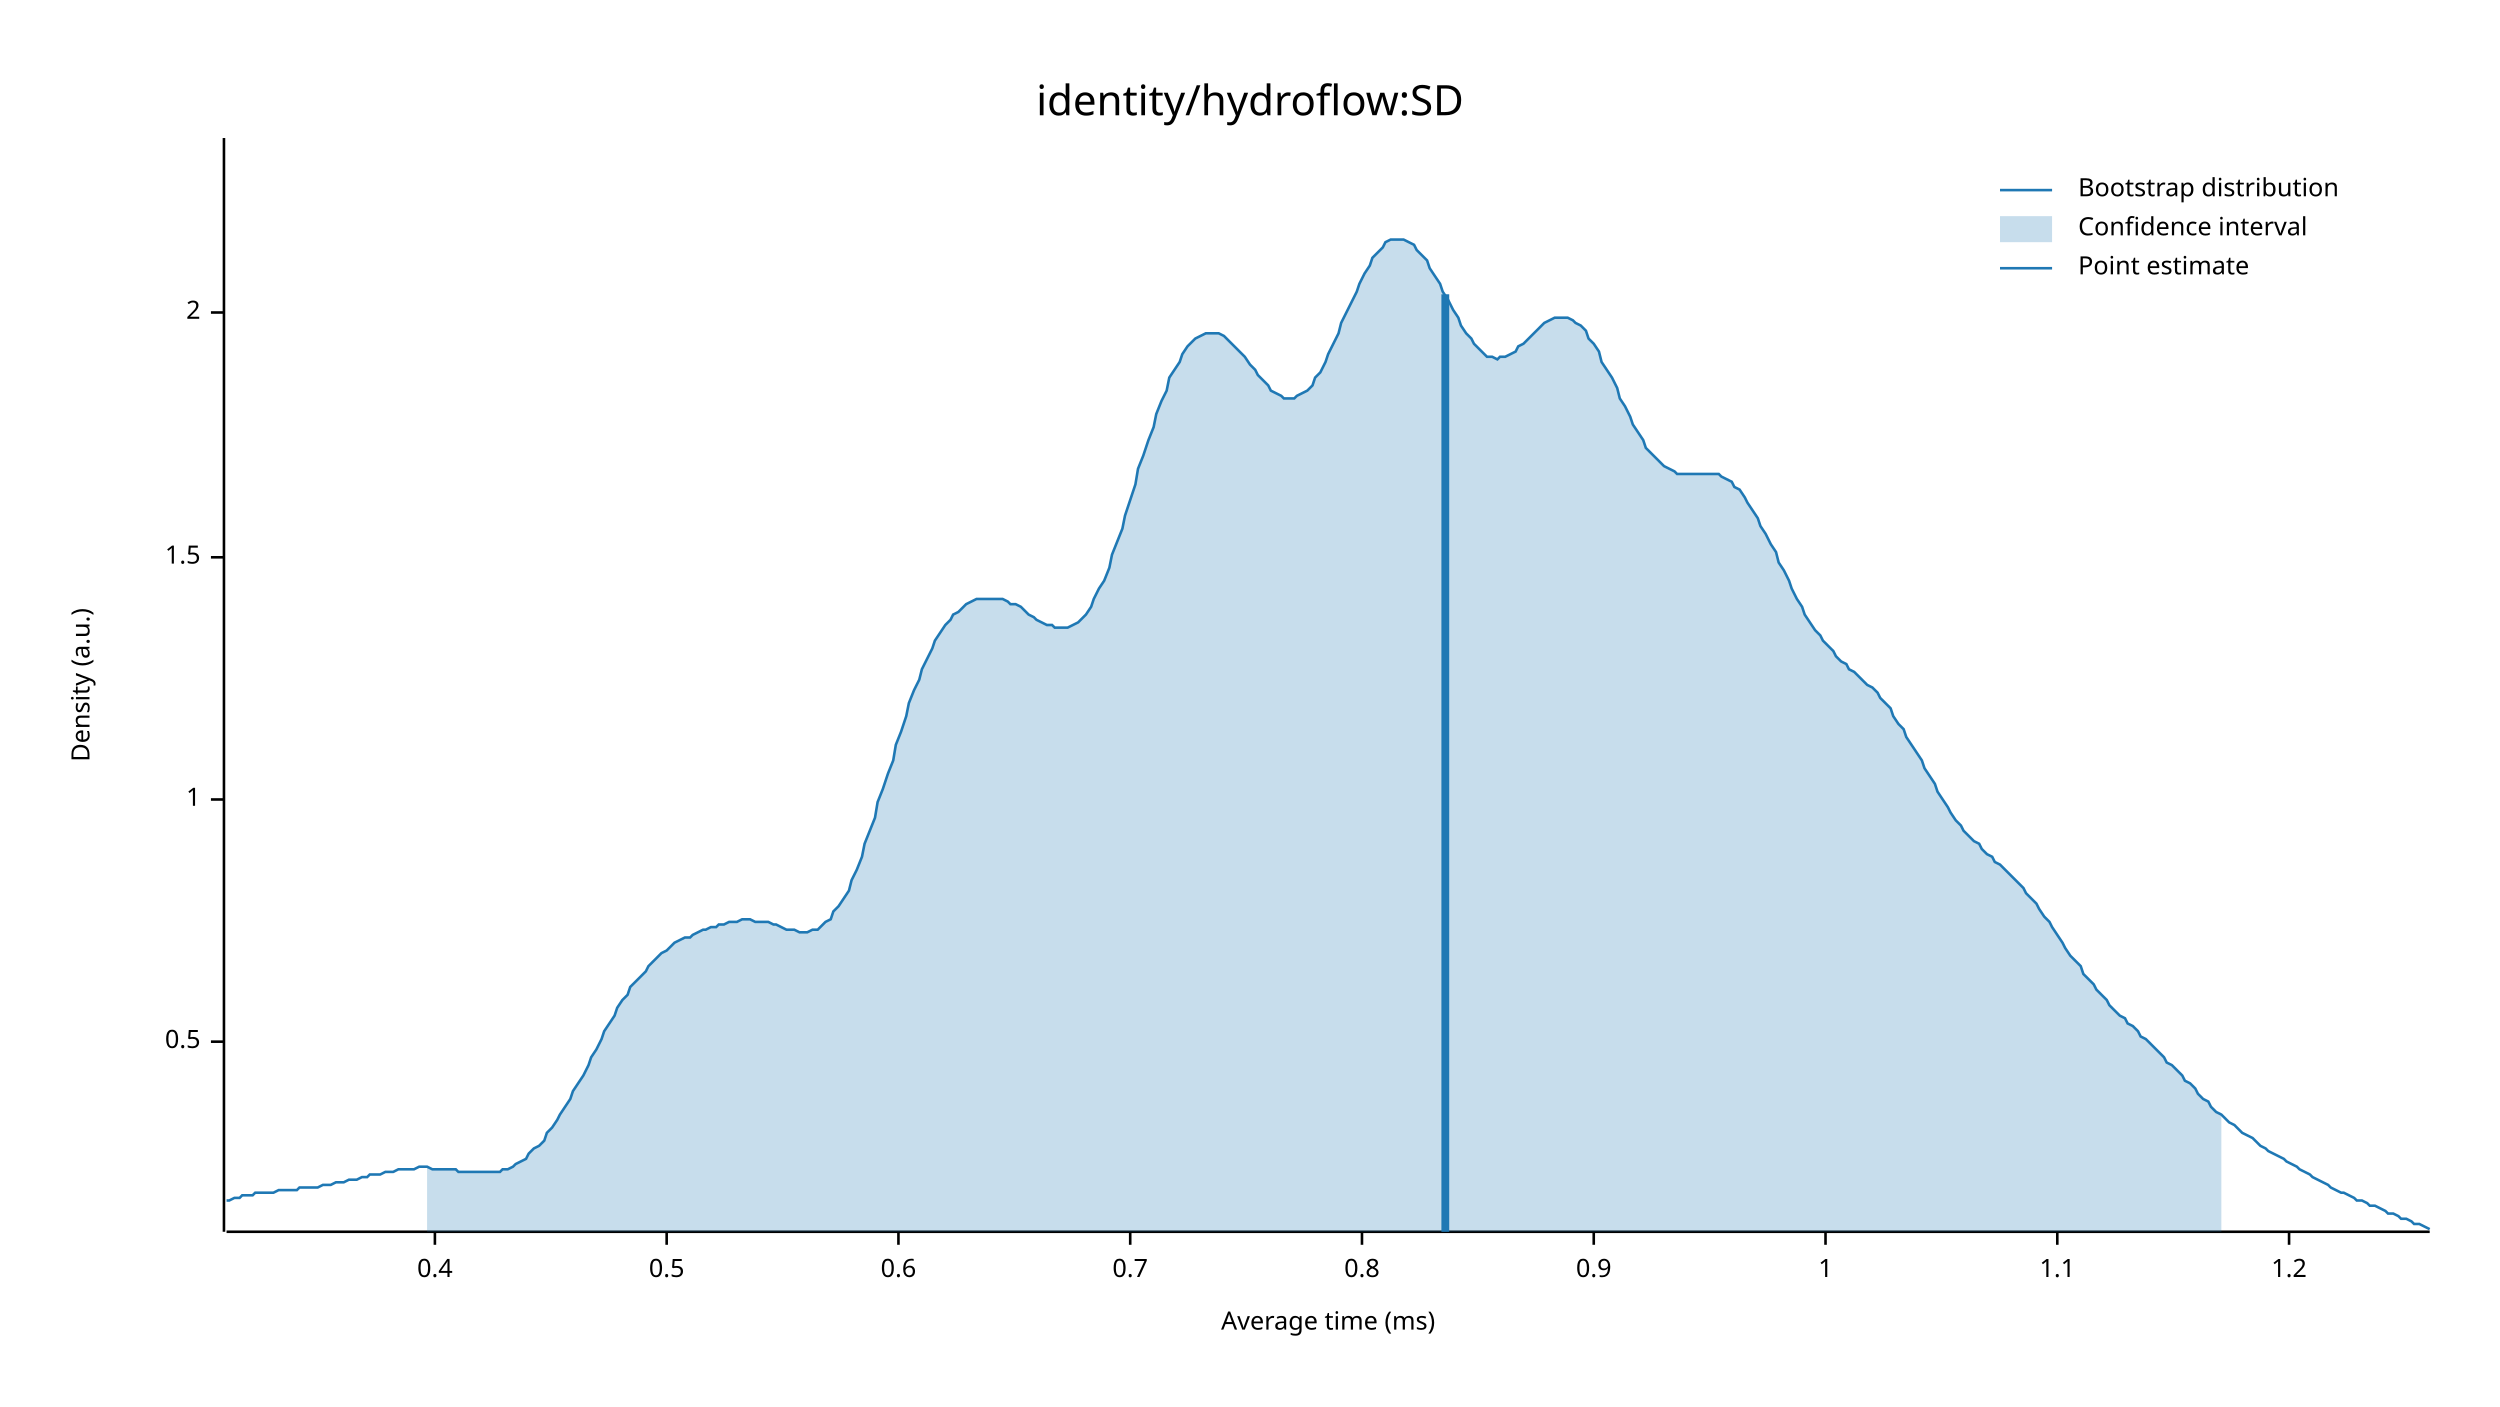
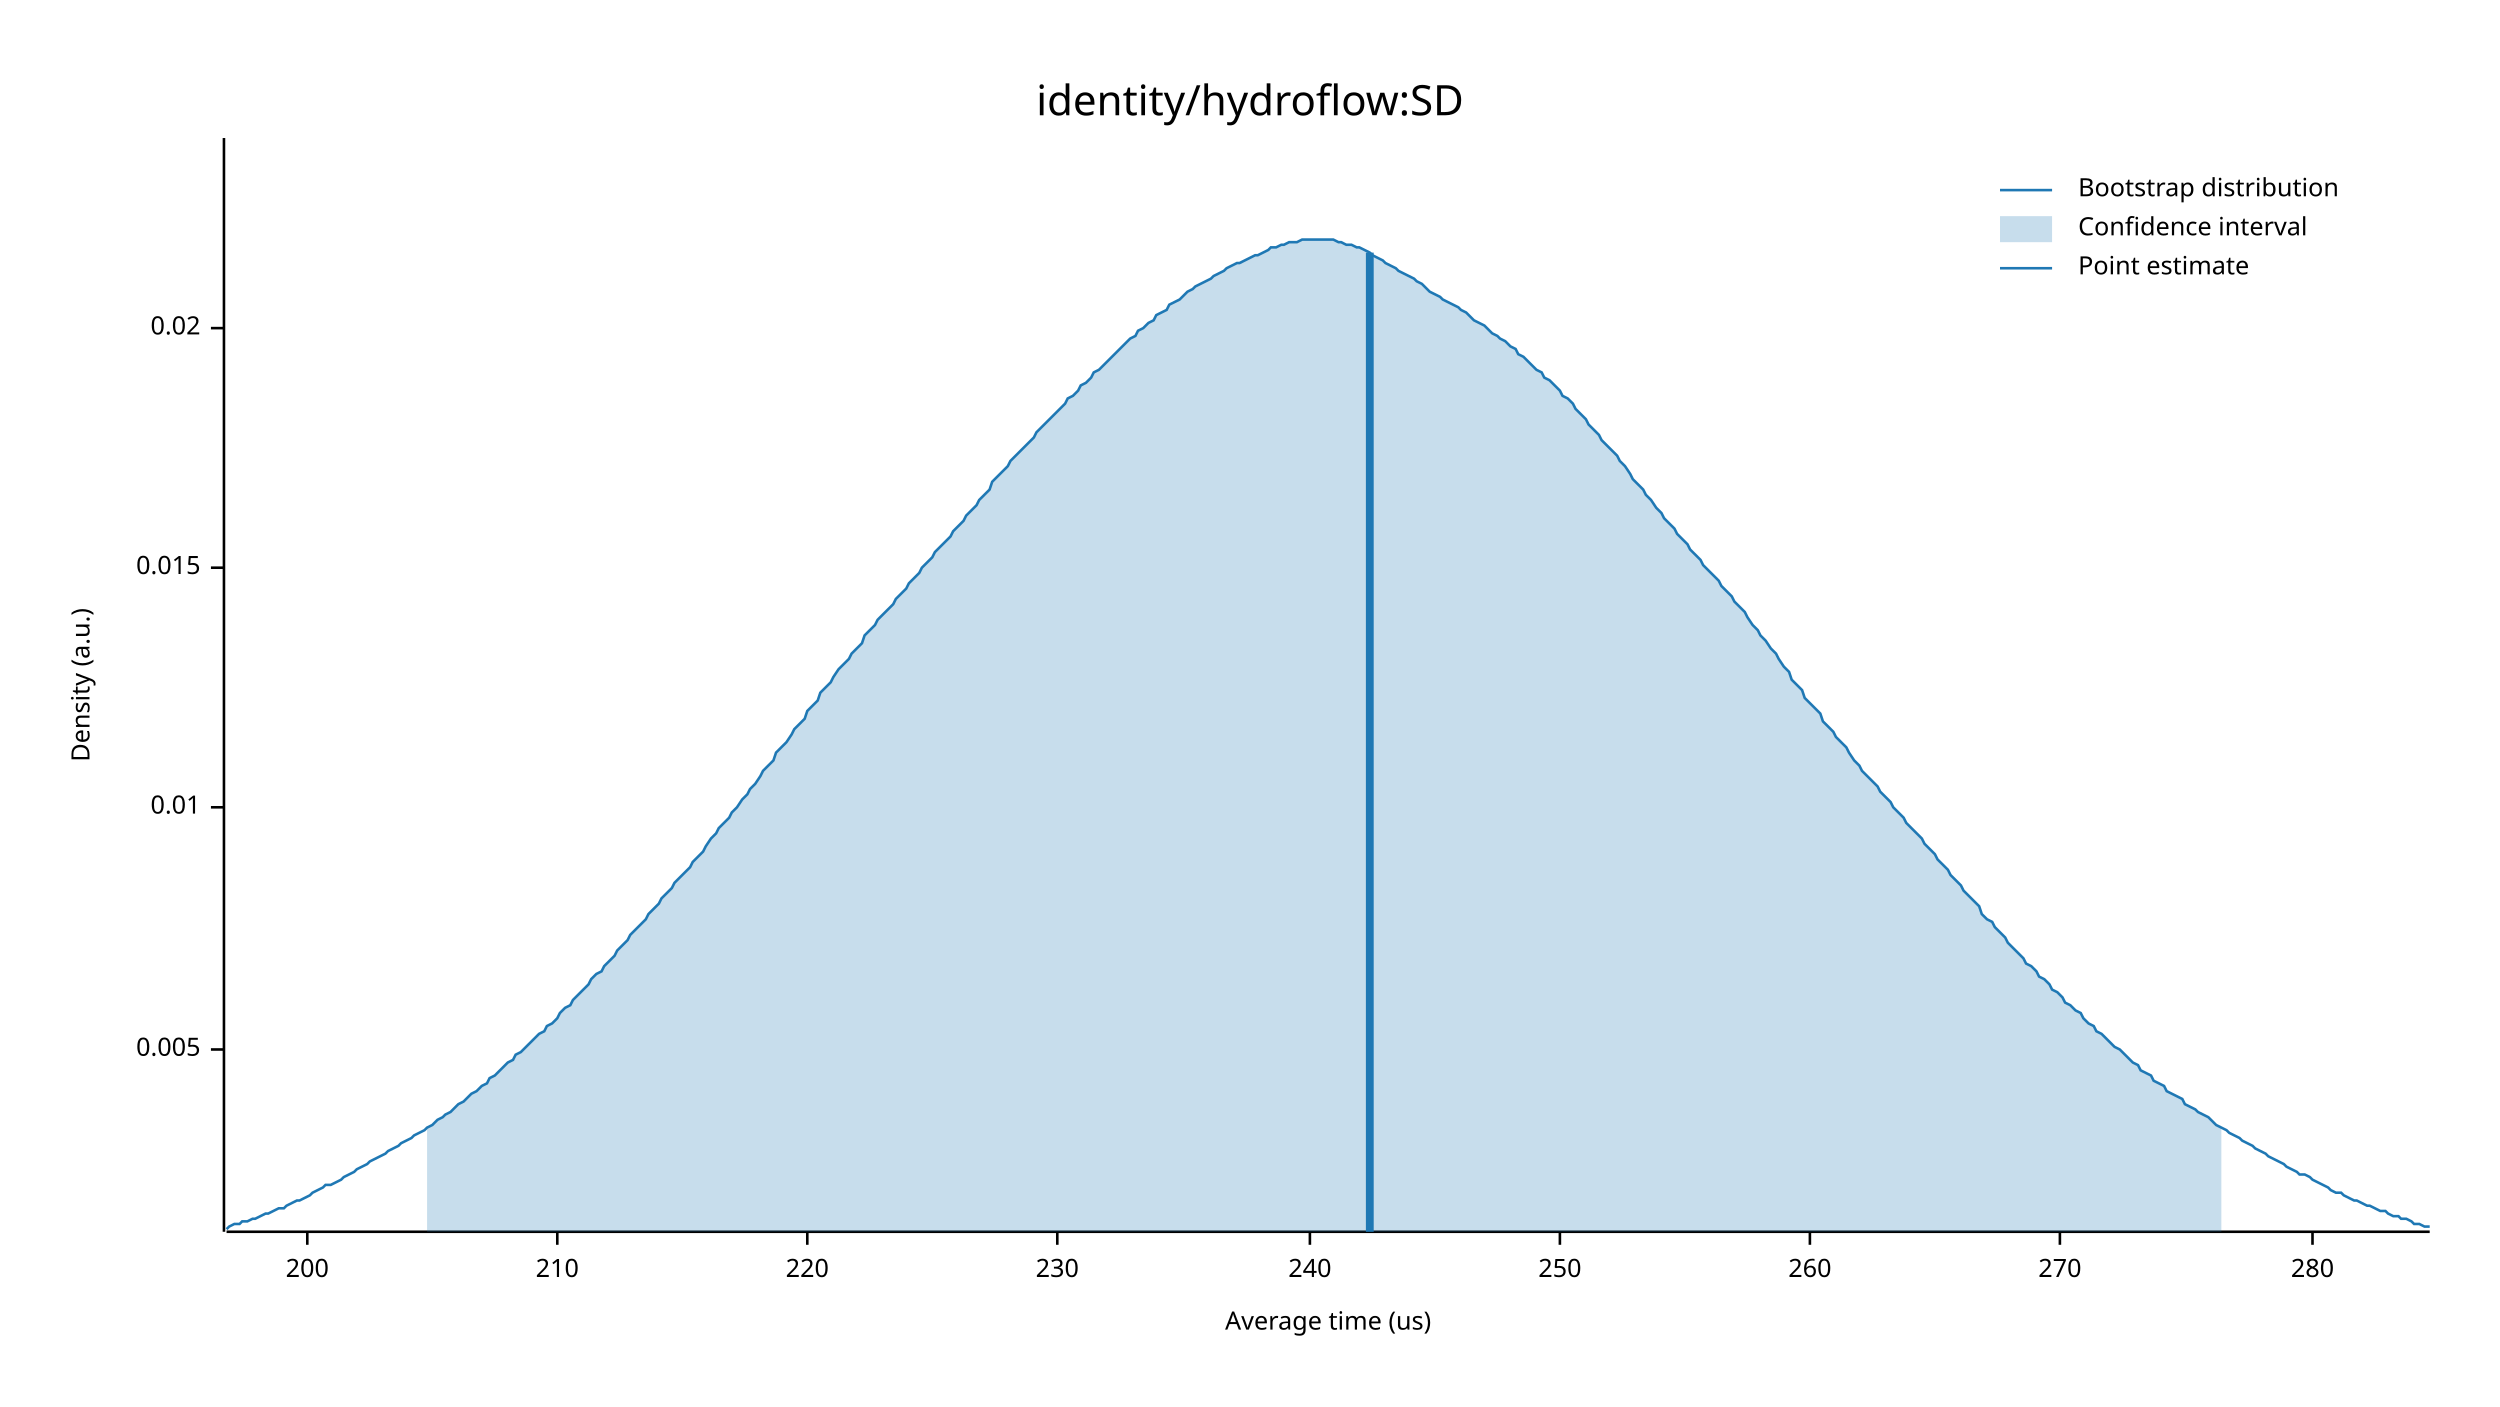
<svg xmlns="http://www.w3.org/2000/svg" width="960" height="540" viewBox="0 0 960 540">
  <text x="480" y="32" dy="0.76em" text-anchor="middle" font-family="sans-serif" font-size="16.129" opacity="1" fill="#000000">
identity/hydroflow:SD
</text>
  <text x="27" y="263" dy="0.76em" text-anchor="middle" font-family="sans-serif" font-size="9.677" opacity="1" fill="#000000" transform="rotate(270, 27, 263)">
Density (a.u.)
</text>
  <text x="510" y="513" dy="-0.5ex" text-anchor="middle" font-family="sans-serif" font-size="9.677" opacity="1" fill="#000000">
- Average time (ms)
+ Average time (us)
</text>
  <polyline fill="none" opacity="1" stroke="#000000" stroke-width="1" points="86,53 86,473 " />
-   <text x="77" y="400" dy="0.5ex" text-anchor="end" font-family="sans-serif" font-size="9.677" opacity="1" fill="#000000">
- 0.5
+   <text x="77" y="403" dy="0.5ex" text-anchor="end" font-family="sans-serif" font-size="9.677" opacity="1" fill="#000000">
+ 0.005
</text>
-   <polyline fill="none" opacity="1" stroke="#000000" stroke-width="1" points="81,400 86,400 " />
-   <text x="77" y="307" dy="0.5ex" text-anchor="end" font-family="sans-serif" font-size="9.677" opacity="1" fill="#000000">
- 1
+   <polyline fill="none" opacity="1" stroke="#000000" stroke-width="1" points="81,403 86,403 " />
+   <text x="77" y="310" dy="0.5ex" text-anchor="end" font-family="sans-serif" font-size="9.677" opacity="1" fill="#000000">
+ 0.01
</text>
-   <polyline fill="none" opacity="1" stroke="#000000" stroke-width="1" points="81,307 86,307 " />
-   <text x="77" y="214" dy="0.5ex" text-anchor="end" font-family="sans-serif" font-size="9.677" opacity="1" fill="#000000">
- 1.5
+   <polyline fill="none" opacity="1" stroke="#000000" stroke-width="1" points="81,310 86,310 " />
+   <text x="77" y="218" dy="0.5ex" text-anchor="end" font-family="sans-serif" font-size="9.677" opacity="1" fill="#000000">
+ 0.015
</text>
-   <polyline fill="none" opacity="1" stroke="#000000" stroke-width="1" points="81,214 86,214 " />
-   <text x="77" y="120" dy="0.5ex" text-anchor="end" font-family="sans-serif" font-size="9.677" opacity="1" fill="#000000">
- 2
+   <polyline fill="none" opacity="1" stroke="#000000" stroke-width="1" points="81,218 86,218 " />
+   <text x="77" y="126" dy="0.5ex" text-anchor="end" font-family="sans-serif" font-size="9.677" opacity="1" fill="#000000">
+ 0.02
</text>
-   <polyline fill="none" opacity="1" stroke="#000000" stroke-width="1" points="81,120 86,120 " />
+   <polyline fill="none" opacity="1" stroke="#000000" stroke-width="1" points="81,126 86,126 " />
  <polyline fill="none" opacity="1" stroke="#000000" stroke-width="1" points="87,473 933,473 " />
-   <text x="167" y="483" dy="0.76em" text-anchor="middle" font-family="sans-serif" font-size="9.677" opacity="1" fill="#000000">
- 0.4
+   <text x="118" y="483" dy="0.76em" text-anchor="middle" font-family="sans-serif" font-size="9.677" opacity="1" fill="#000000">
+ 200
</text>
-   <polyline fill="none" opacity="1" stroke="#000000" stroke-width="1" points="167,473 167,478 " />
-   <text x="256" y="483" dy="0.76em" text-anchor="middle" font-family="sans-serif" font-size="9.677" opacity="1" fill="#000000">
- 0.5
+   <polyline fill="none" opacity="1" stroke="#000000" stroke-width="1" points="118,473 118,478 " />
+   <text x="214" y="483" dy="0.76em" text-anchor="middle" font-family="sans-serif" font-size="9.677" opacity="1" fill="#000000">
+ 210
</text>
-   <polyline fill="none" opacity="1" stroke="#000000" stroke-width="1" points="256,473 256,478 " />
-   <text x="345" y="483" dy="0.76em" text-anchor="middle" font-family="sans-serif" font-size="9.677" opacity="1" fill="#000000">
- 0.6
+   <polyline fill="none" opacity="1" stroke="#000000" stroke-width="1" points="214,473 214,478 " />
+   <text x="310" y="483" dy="0.76em" text-anchor="middle" font-family="sans-serif" font-size="9.677" opacity="1" fill="#000000">
+ 220
</text>
-   <polyline fill="none" opacity="1" stroke="#000000" stroke-width="1" points="345,473 345,478 " />
-   <text x="434" y="483" dy="0.76em" text-anchor="middle" font-family="sans-serif" font-size="9.677" opacity="1" fill="#000000">
- 0.7
+   <polyline fill="none" opacity="1" stroke="#000000" stroke-width="1" points="310,473 310,478 " />
+   <text x="406" y="483" dy="0.76em" text-anchor="middle" font-family="sans-serif" font-size="9.677" opacity="1" fill="#000000">
+ 230
</text>
-   <polyline fill="none" opacity="1" stroke="#000000" stroke-width="1" points="434,473 434,478 " />
-   <text x="523" y="483" dy="0.76em" text-anchor="middle" font-family="sans-serif" font-size="9.677" opacity="1" fill="#000000">
- 0.8
+   <polyline fill="none" opacity="1" stroke="#000000" stroke-width="1" points="406,473 406,478 " />
+   <text x="503" y="483" dy="0.76em" text-anchor="middle" font-family="sans-serif" font-size="9.677" opacity="1" fill="#000000">
+ 240
</text>
-   <polyline fill="none" opacity="1" stroke="#000000" stroke-width="1" points="523,473 523,478 " />
-   <text x="612" y="483" dy="0.76em" text-anchor="middle" font-family="sans-serif" font-size="9.677" opacity="1" fill="#000000">
- 0.9
+   <polyline fill="none" opacity="1" stroke="#000000" stroke-width="1" points="503,473 503,478 " />
+   <text x="599" y="483" dy="0.76em" text-anchor="middle" font-family="sans-serif" font-size="9.677" opacity="1" fill="#000000">
+ 250
</text>
-   <polyline fill="none" opacity="1" stroke="#000000" stroke-width="1" points="612,473 612,478 " />
-   <text x="701" y="483" dy="0.76em" text-anchor="middle" font-family="sans-serif" font-size="9.677" opacity="1" fill="#000000">
- 1
+   <polyline fill="none" opacity="1" stroke="#000000" stroke-width="1" points="599,473 599,478 " />
+   <text x="695" y="483" dy="0.76em" text-anchor="middle" font-family="sans-serif" font-size="9.677" opacity="1" fill="#000000">
+ 260
</text>
-   <polyline fill="none" opacity="1" stroke="#000000" stroke-width="1" points="701,473 701,478 " />
-   <text x="790" y="483" dy="0.76em" text-anchor="middle" font-family="sans-serif" font-size="9.677" opacity="1" fill="#000000">
- 1.1
+   <polyline fill="none" opacity="1" stroke="#000000" stroke-width="1" points="695,473 695,478 " />
+   <text x="791" y="483" dy="0.76em" text-anchor="middle" font-family="sans-serif" font-size="9.677" opacity="1" fill="#000000">
+ 270
</text>
-   <polyline fill="none" opacity="1" stroke="#000000" stroke-width="1" points="790,473 790,478 " />
-   <text x="879" y="483" dy="0.76em" text-anchor="middle" font-family="sans-serif" font-size="9.677" opacity="1" fill="#000000">
- 1.2
+   <polyline fill="none" opacity="1" stroke="#000000" stroke-width="1" points="791,473 791,478 " />
+   <text x="888" y="483" dy="0.76em" text-anchor="middle" font-family="sans-serif" font-size="9.677" opacity="1" fill="#000000">
+ 280
</text>
-   <polyline fill="none" opacity="1" stroke="#000000" stroke-width="1" points="879,473 879,478 " />
-   <polyline fill="none" opacity="1" stroke="#1F78B4" stroke-width="1" points="87,461 88,461 90,460 92,460 93,459 95,459 97,459 98,458 100,458 102,458 103,458 105,458 107,457 109,457 110,457 112,457 114,457 115,456 117,456 119,456 120,456 122,456 124,455 125,455 127,455 129,454 131,454 132,454 134,453 136,453 137,453 139,452 141,452 142,451 144,451 146,451 148,450 149,450 151,450 153,449 154,449 156,449 158,449 159,449 161,448 163,448 164,448 166,449 168,449 170,449 171,449 173,449 175,449 176,450 178,450 180,450 181,450 183,450 185,450 187,450 188,450 190,450 192,450 193,449 195,449 197,448 198,447 200,446 202,445 203,443 205,441 207,440 209,438 210,435 212,433 214,430 215,428 217,425 219,422 220,419 222,416 224,413 226,409 227,406 229,403 231,399 232,396 234,393 236,390 237,387 239,384 241,382 242,379 244,377 246,375 248,373 249,371 251,369 253,367 254,366 256,365 258,363 259,362 261,361 263,360 265,360 266,359 268,358 270,357 271,357 273,356 275,356 276,355 278,355 280,354 281,354 283,354 285,353 287,353 288,353 290,354 292,354 293,354 295,354 297,355 298,355 300,356 302,357 304,357 305,357 307,358 309,358 310,358 312,357 314,357 315,356 317,354 319,353 320,350 322,348 324,345 326,342 327,338 329,334 331,329 332,324 334,319 336,314 337,308 339,303 341,297 343,292 344,286 346,281 348,275 349,270 351,265 353,261 354,257 356,253 358,249 359,246 361,243 363,240 365,238 366,236 368,235 370,233 371,232 373,231 375,230 376,230 378,230 380,230 381,230 383,230 385,230 387,231 388,232 390,232 392,233 393,234 395,236 397,237 398,238 400,239 402,240 404,240 405,241 407,241 409,241 410,241 412,240 414,239 415,238 417,236 419,233 420,230 422,226 424,223 426,218 427,213 429,208 431,203 432,198 434,192 436,186 437,180 439,175 441,169 443,164 444,159 446,154 448,150 449,145 451,142 453,139 454,136 456,133 458,131 459,130 461,129 463,128 465,128 466,128 468,128 470,129 471,130 473,132 475,134 476,135 478,137 480,140 482,142 483,144 485,146 487,148 488,150 490,151 492,152 493,153 495,153 497,153 498,152 500,151 502,150 504,148 505,145 507,143 509,139 510,136 512,132 514,128 515,124 517,120 519,116 521,112 522,109 524,105 526,102 527,99 529,97 531,95 532,93 534,92 536,92 537,92 539,92 541,93 543,94 544,96 546,98 548,100 549,103 551,106 553,109 554,112 556,115 558,119 560,122 561,125 563,128 565,130 566,132 568,134 570,136 571,137 573,137 575,138 576,137 578,137 580,136 582,135 583,133 585,132 587,130 588,129 590,127 592,125 593,124 595,123 597,122 599,122 600,122 602,122 604,123 605,124 607,125 609,127 610,130 612,132 614,135 615,139 617,142 619,145 621,149 622,153 624,156 626,160 627,163 629,166 631,169 632,172 634,174 636,176 638,178 639,179 641,180 643,181 644,182 646,182 648,182 649,182 651,182 653,182 654,182 656,182 658,182 660,182 661,183 663,184 665,185 666,187 668,188 670,191 671,193 673,196 675,199 676,202 678,205 680,209 682,212 683,216 685,219 687,223 688,226 690,230 692,233 693,236 695,239 697,242 699,244 700,246 702,248 704,250 705,252 707,254 709,255 710,257 712,258 714,260 715,261 717,263 719,264 721,266 722,268 724,270 726,272 727,275 729,278 731,280 732,283 734,286 736,289 738,292 739,295 741,298 743,301 744,304 746,307 748,310 749,312 751,315 753,317 754,319 756,321 758,323 760,324 761,326 763,328 765,329 766,331 768,332 770,334 771,335 773,337 775,339 777,341 778,343 780,345 782,347 783,349 785,352 787,354 788,356 790,359 792,362 793,364 795,367 797,369 799,371 800,374 802,376 804,378 805,380 807,382 809,384 810,386 812,388 814,390 816,391 817,393 819,394 821,396 822,398 824,399 826,401 827,402 829,404 831,406 832,408 834,409 836,411 838,413 839,415 841,416 843,418 844,420 846,422 848,423 849,425 851,427 853,428 855,430 856,431 858,432 860,434 861,435 863,436 865,437 866,438 868,440 870,441 871,442 873,443 875,444 877,445 878,446 880,447 882,448 883,449 885,450 887,451 888,452 890,453 892,454 894,455 895,456 897,457 899,458 900,458 902,459 904,460 905,461 907,461 909,462 910,463 912,463 914,464 916,465 917,466 919,466 921,467 922,468 924,468 926,469 927,470 929,470 931,471 933,472 " />
-   <polygon opacity="0.25" fill="#1F78B4" points="164,448 166,449 168,449 170,449 171,449 173,449 175,449 176,450 178,450 180,450 181,450 183,450 185,450 187,450 188,450 190,450 192,450 193,449 195,449 197,448 198,447 200,446 202,445 203,443 205,441 207,440 209,438 210,435 212,433 214,430 215,428 217,425 219,422 220,419 222,416 224,413 226,409 227,406 229,403 231,399 232,396 234,393 236,390 237,387 239,384 241,382 242,379 244,377 246,375 248,373 249,371 251,369 253,367 254,366 256,365 258,363 259,362 261,361 263,360 265,360 266,359 268,358 270,357 271,357 273,356 275,356 276,355 278,355 280,354 281,354 283,354 285,353 287,353 288,353 290,354 292,354 293,354 295,354 297,355 298,355 300,356 302,357 304,357 305,357 307,358 309,358 310,358 312,357 314,357 315,356 317,354 319,353 320,350 322,348 324,345 326,342 327,338 329,334 331,329 332,324 334,319 336,314 337,308 339,303 341,297 343,292 344,286 346,281 348,275 349,270 351,265 353,261 354,257 356,253 358,249 359,246 361,243 363,240 365,238 366,236 368,235 370,233 371,232 373,231 375,230 376,230 378,230 380,230 381,230 383,230 385,230 387,231 388,232 390,232 392,233 393,234 395,236 397,237 398,238 400,239 402,240 404,240 405,241 407,241 409,241 410,241 412,240 414,239 415,238 417,236 419,233 420,230 422,226 424,223 426,218 427,213 429,208 431,203 432,198 434,192 436,186 437,180 439,175 441,169 443,164 444,159 446,154 448,150 449,145 451,142 453,139 454,136 456,133 458,131 459,130 461,129 463,128 465,128 466,128 468,128 470,129 471,130 473,132 475,134 476,135 478,137 480,140 482,142 483,144 485,146 487,148 488,150 490,151 492,152 493,153 495,153 497,153 498,152 500,151 502,150 504,148 505,145 507,143 509,139 510,136 512,132 514,128 515,124 517,120 519,116 521,112 522,109 524,105 526,102 527,99 529,97 531,95 532,93 534,92 536,92 537,92 539,92 541,93 543,94 544,96 546,98 548,100 549,103 551,106 553,109 554,112 556,115 558,119 560,122 561,125 563,128 565,130 566,132 568,134 570,136 571,137 573,137 575,138 576,137 578,137 580,136 582,135 583,133 585,132 587,130 588,129 590,127 592,125 593,124 595,123 597,122 599,122 600,122 602,122 604,123 605,124 607,125 609,127 610,130 612,132 614,135 615,139 617,142 619,145 621,149 622,153 624,156 626,160 627,163 629,166 631,169 632,172 634,174 636,176 638,178 639,179 641,180 643,181 644,182 646,182 648,182 649,182 651,182 653,182 654,182 656,182 658,182 660,182 661,183 663,184 665,185 666,187 668,188 670,191 671,193 673,196 675,199 676,202 678,205 680,209 682,212 683,216 685,219 687,223 688,226 690,230 692,233 693,236 695,239 697,242 699,244 700,246 702,248 704,250 705,252 707,254 709,255 710,257 712,258 714,260 715,261 717,263 719,264 721,266 722,268 724,270 726,272 727,275 729,278 731,280 732,283 734,286 736,289 738,292 739,295 741,298 743,301 744,304 746,307 748,310 749,312 751,315 753,317 754,319 756,321 758,323 760,324 761,326 763,328 765,329 766,331 768,332 770,334 771,335 773,337 775,339 777,341 778,343 780,345 782,347 783,349 785,352 787,354 788,356 790,359 792,362 793,364 795,367 797,369 799,371 800,374 802,376 804,378 805,380 807,382 809,384 810,386 812,388 814,390 816,391 817,393 819,394 821,396 822,398 824,399 826,401 827,402 829,404 831,406 832,408 834,409 836,411 838,413 839,415 841,416 843,418 844,420 846,422 848,423 849,425 851,427 853,428 853,473 164,473 " />
-   <polyline fill="none" opacity="1" stroke="#1F78B4" stroke-width="3" points="555,473 555,113 " />
+   <polyline fill="none" opacity="1" stroke="#000000" stroke-width="1" points="888,473 888,478 " />
+   <polyline fill="none" opacity="1" stroke="#1F78B4" stroke-width="1" points="87,472 88,471 90,470 92,470 93,469 95,469 97,468 98,468 100,467 102,466 103,466 105,465 107,464 109,464 110,463 112,462 114,461 115,461 117,460 119,459 120,458 122,457 124,456 125,455 127,455 129,454 131,453 132,452 134,451 136,450 137,449 139,448 141,447 142,446 144,445 146,444 148,443 149,442 151,441 153,440 154,439 156,438 158,437 159,436 161,435 163,434 164,433 166,432 168,430 170,429 171,428 173,427 175,425 176,424 178,423 180,421 181,420 183,419 185,417 187,416 188,414 190,413 192,411 193,410 195,408 197,407 198,405 200,404 202,402 203,401 205,399 207,397 209,396 210,394 212,393 214,391 215,389 217,387 219,386 220,384 222,382 224,380 226,378 227,376 229,374 231,373 232,371 234,369 236,367 237,365 239,363 241,361 242,359 244,357 246,355 248,353 249,351 251,349 253,347 254,345 256,343 258,341 259,339 261,337 263,335 265,333 266,331 268,329 270,327 271,325 273,322 275,320 276,318 278,316 280,314 281,312 283,310 285,307 287,305 288,303 290,301 292,298 293,296 295,294 297,292 298,289 300,287 302,285 304,282 305,280 307,278 309,276 310,273 312,271 314,269 315,266 317,264 319,262 320,260 322,257 324,255 326,253 327,251 329,249 331,247 332,244 334,242 336,240 337,238 339,236 341,234 343,232 344,230 346,228 348,226 349,224 351,222 353,220 354,218 356,216 358,214 359,212 361,210 363,208 365,206 366,204 368,202 370,200 371,198 373,196 375,194 376,192 378,190 380,188 381,185 383,183 385,181 387,179 388,177 390,175 392,173 393,172 395,170 397,168 398,166 400,164 402,162 404,160 405,159 407,157 409,155 410,153 412,152 414,150 415,148 417,147 419,145 420,143 422,142 424,140 426,138 427,137 429,135 431,133 432,132 434,130 436,129 437,127 439,126 441,124 443,123 444,121 446,120 448,119 449,117 451,116 453,115 454,114 456,112 458,111 459,110 461,109 463,108 465,107 466,106 468,105 470,104 471,103 473,102 475,101 476,101 478,100 480,99 482,98 483,98 485,97 487,96 488,95 490,95 492,94 493,94 495,93 497,93 498,93 500,92 502,92 504,92 505,92 507,92 509,92 510,92 512,92 514,93 515,93 517,94 519,94 521,95 522,95 524,96 526,97 527,98 529,99 531,100 532,101 534,102 536,103 537,104 539,105 541,106 543,107 544,108 546,109 548,111 549,112 551,113 553,114 554,115 556,116 558,117 560,118 561,119 563,120 565,122 566,123 568,124 570,125 571,126 573,128 575,129 576,130 578,131 580,133 582,134 583,136 585,137 587,139 588,140 590,142 592,143 593,145 595,146 597,148 599,150 600,152 602,153 604,155 605,157 607,159 609,161 610,163 612,165 614,167 615,169 617,171 619,173 621,175 622,177 624,179 626,182 627,184 629,186 631,188 632,190 634,192 636,195 638,197 639,199 641,201 643,203 644,205 646,207 648,209 649,211 651,213 653,215 654,217 656,219 658,221 660,223 661,225 663,227 665,229 666,231 668,233 670,235 671,237 673,240 675,242 676,244 678,246 680,249 682,251 683,253 685,256 687,258 688,261 690,263 692,265 693,268 695,270 697,272 699,274 700,277 702,279 704,281 705,283 707,285 709,287 710,289 712,292 714,294 715,296 717,298 719,300 721,302 722,304 724,306 726,308 727,310 729,312 731,314 732,316 734,318 736,320 738,322 739,324 741,326 743,328 744,330 746,332 748,334 749,336 751,338 753,340 754,342 756,344 758,346 760,348 761,351 763,353 765,354 766,356 768,358 770,360 771,362 773,364 775,366 777,368 778,370 780,371 782,373 783,375 785,376 787,378 788,380 790,381 792,383 793,385 795,386 797,388 799,389 800,391 802,393 804,394 805,396 807,397 809,399 810,400 812,402 814,403 816,405 817,406 819,408 821,409 822,411 824,412 826,413 827,415 829,416 831,417 832,419 834,420 836,421 838,422 839,424 841,425 843,426 844,427 846,428 848,429 849,430 851,432 853,433 855,434 856,435 858,436 860,437 861,438 863,439 865,440 866,441 868,442 870,443 871,444 873,445 875,446 877,447 878,448 880,449 882,450 883,451 885,451 887,452 888,453 890,454 892,455 894,456 895,457 897,458 899,458 900,459 902,460 904,461 905,461 907,462 909,463 910,463 912,464 914,465 916,465 917,466 919,467 921,467 922,468 924,468 926,469 927,470 929,470 931,471 933,471 " />
+   <polygon opacity="0.25" fill="#1F78B4" points="164,433 166,432 168,430 170,429 171,428 173,427 175,425 176,424 178,423 180,421 181,420 183,419 185,417 187,416 188,414 190,413 192,411 193,410 195,408 197,407 198,405 200,404 202,402 203,401 205,399 207,397 209,396 210,394 212,393 214,391 215,389 217,387 219,386 220,384 222,382 224,380 226,378 227,376 229,374 231,373 232,371 234,369 236,367 237,365 239,363 241,361 242,359 244,357 246,355 248,353 249,351 251,349 253,347 254,345 256,343 258,341 259,339 261,337 263,335 265,333 266,331 268,329 270,327 271,325 273,322 275,320 276,318 278,316 280,314 281,312 283,310 285,307 287,305 288,303 290,301 292,298 293,296 295,294 297,292 298,289 300,287 302,285 304,282 305,280 307,278 309,276 310,273 312,271 314,269 315,266 317,264 319,262 320,260 322,257 324,255 326,253 327,251 329,249 331,247 332,244 334,242 336,240 337,238 339,236 341,234 343,232 344,230 346,228 348,226 349,224 351,222 353,220 354,218 356,216 358,214 359,212 361,210 363,208 365,206 366,204 368,202 370,200 371,198 373,196 375,194 376,192 378,190 380,188 381,185 383,183 385,181 387,179 388,177 390,175 392,173 393,172 395,170 397,168 398,166 400,164 402,162 404,160 405,159 407,157 409,155 410,153 412,152 414,150 415,148 417,147 419,145 420,143 422,142 424,140 426,138 427,137 429,135 431,133 432,132 434,130 436,129 437,127 439,126 441,124 443,123 444,121 446,120 448,119 449,117 451,116 453,115 454,114 456,112 458,111 459,110 461,109 463,108 465,107 466,106 468,105 470,104 471,103 473,102 475,101 476,101 478,100 480,99 482,98 483,98 485,97 487,96 488,95 490,95 492,94 493,94 495,93 497,93 498,93 500,92 502,92 504,92 505,92 507,92 509,92 510,92 512,92 514,93 515,93 517,94 519,94 521,95 522,95 524,96 526,97 527,98 529,99 531,100 532,101 534,102 536,103 537,104 539,105 541,106 543,107 544,108 546,109 548,111 549,112 551,113 553,114 554,115 556,116 558,117 560,118 561,119 563,120 565,122 566,123 568,124 570,125 571,126 573,128 575,129 576,130 578,131 580,133 582,134 583,136 585,137 587,139 588,140 590,142 592,143 593,145 595,146 597,148 599,150 600,152 602,153 604,155 605,157 607,159 609,161 610,163 612,165 614,167 615,169 617,171 619,173 621,175 622,177 624,179 626,182 627,184 629,186 631,188 632,190 634,192 636,195 638,197 639,199 641,201 643,203 644,205 646,207 648,209 649,211 651,213 653,215 654,217 656,219 658,221 660,223 661,225 663,227 665,229 666,231 668,233 670,235 671,237 673,240 675,242 676,244 678,246 680,249 682,251 683,253 685,256 687,258 688,261 690,263 692,265 693,268 695,270 697,272 699,274 700,277 702,279 704,281 705,283 707,285 709,287 710,289 712,292 714,294 715,296 717,298 719,300 721,302 722,304 724,306 726,308 727,310 729,312 731,314 732,316 734,318 736,320 738,322 739,324 741,326 743,328 744,330 746,332 748,334 749,336 751,338 753,340 754,342 756,344 758,346 760,348 761,351 763,353 765,354 766,356 768,358 770,360 771,362 773,364 775,366 777,368 778,370 780,371 782,373 783,375 785,376 787,378 788,380 790,381 792,383 793,385 795,386 797,388 799,389 800,391 802,393 804,394 805,396 807,397 809,399 810,400 812,402 814,403 816,405 817,406 819,408 821,409 822,411 824,412 826,413 827,415 829,416 831,417 832,419 834,420 836,421 838,422 839,424 841,425 843,426 844,427 846,428 848,429 849,430 851,432 853,433 853,473 164,473 " />
+   <polyline fill="none" opacity="1" stroke="#1F78B4" stroke-width="3" points="526,473 526,97 " />
  <text x="798" y="68" dy="0.76em" text-anchor="start" font-family="sans-serif" font-size="9.677" opacity="1" fill="#000000">
Bootstrap distribution
</text>
  <text x="798" y="83" dy="0.76em" text-anchor="start" font-family="sans-serif" font-size="9.677" opacity="1" fill="#000000">
Confidence interval
</text>
  <text x="798" y="98" dy="0.76em" text-anchor="start" font-family="sans-serif" font-size="9.677" opacity="1" fill="#000000">
Point estimate
</text>
  <polyline fill="none" opacity="1" stroke="#1F78B4" stroke-width="1" points="768,73 788,73 " />
  <rect x="768" y="83" width="20" height="10" opacity="0.25" fill="#1F78B4" stroke="none" />
  <polyline fill="none" opacity="1" stroke="#1F78B4" stroke-width="1" points="768,103 788,103 " />
</svg>
